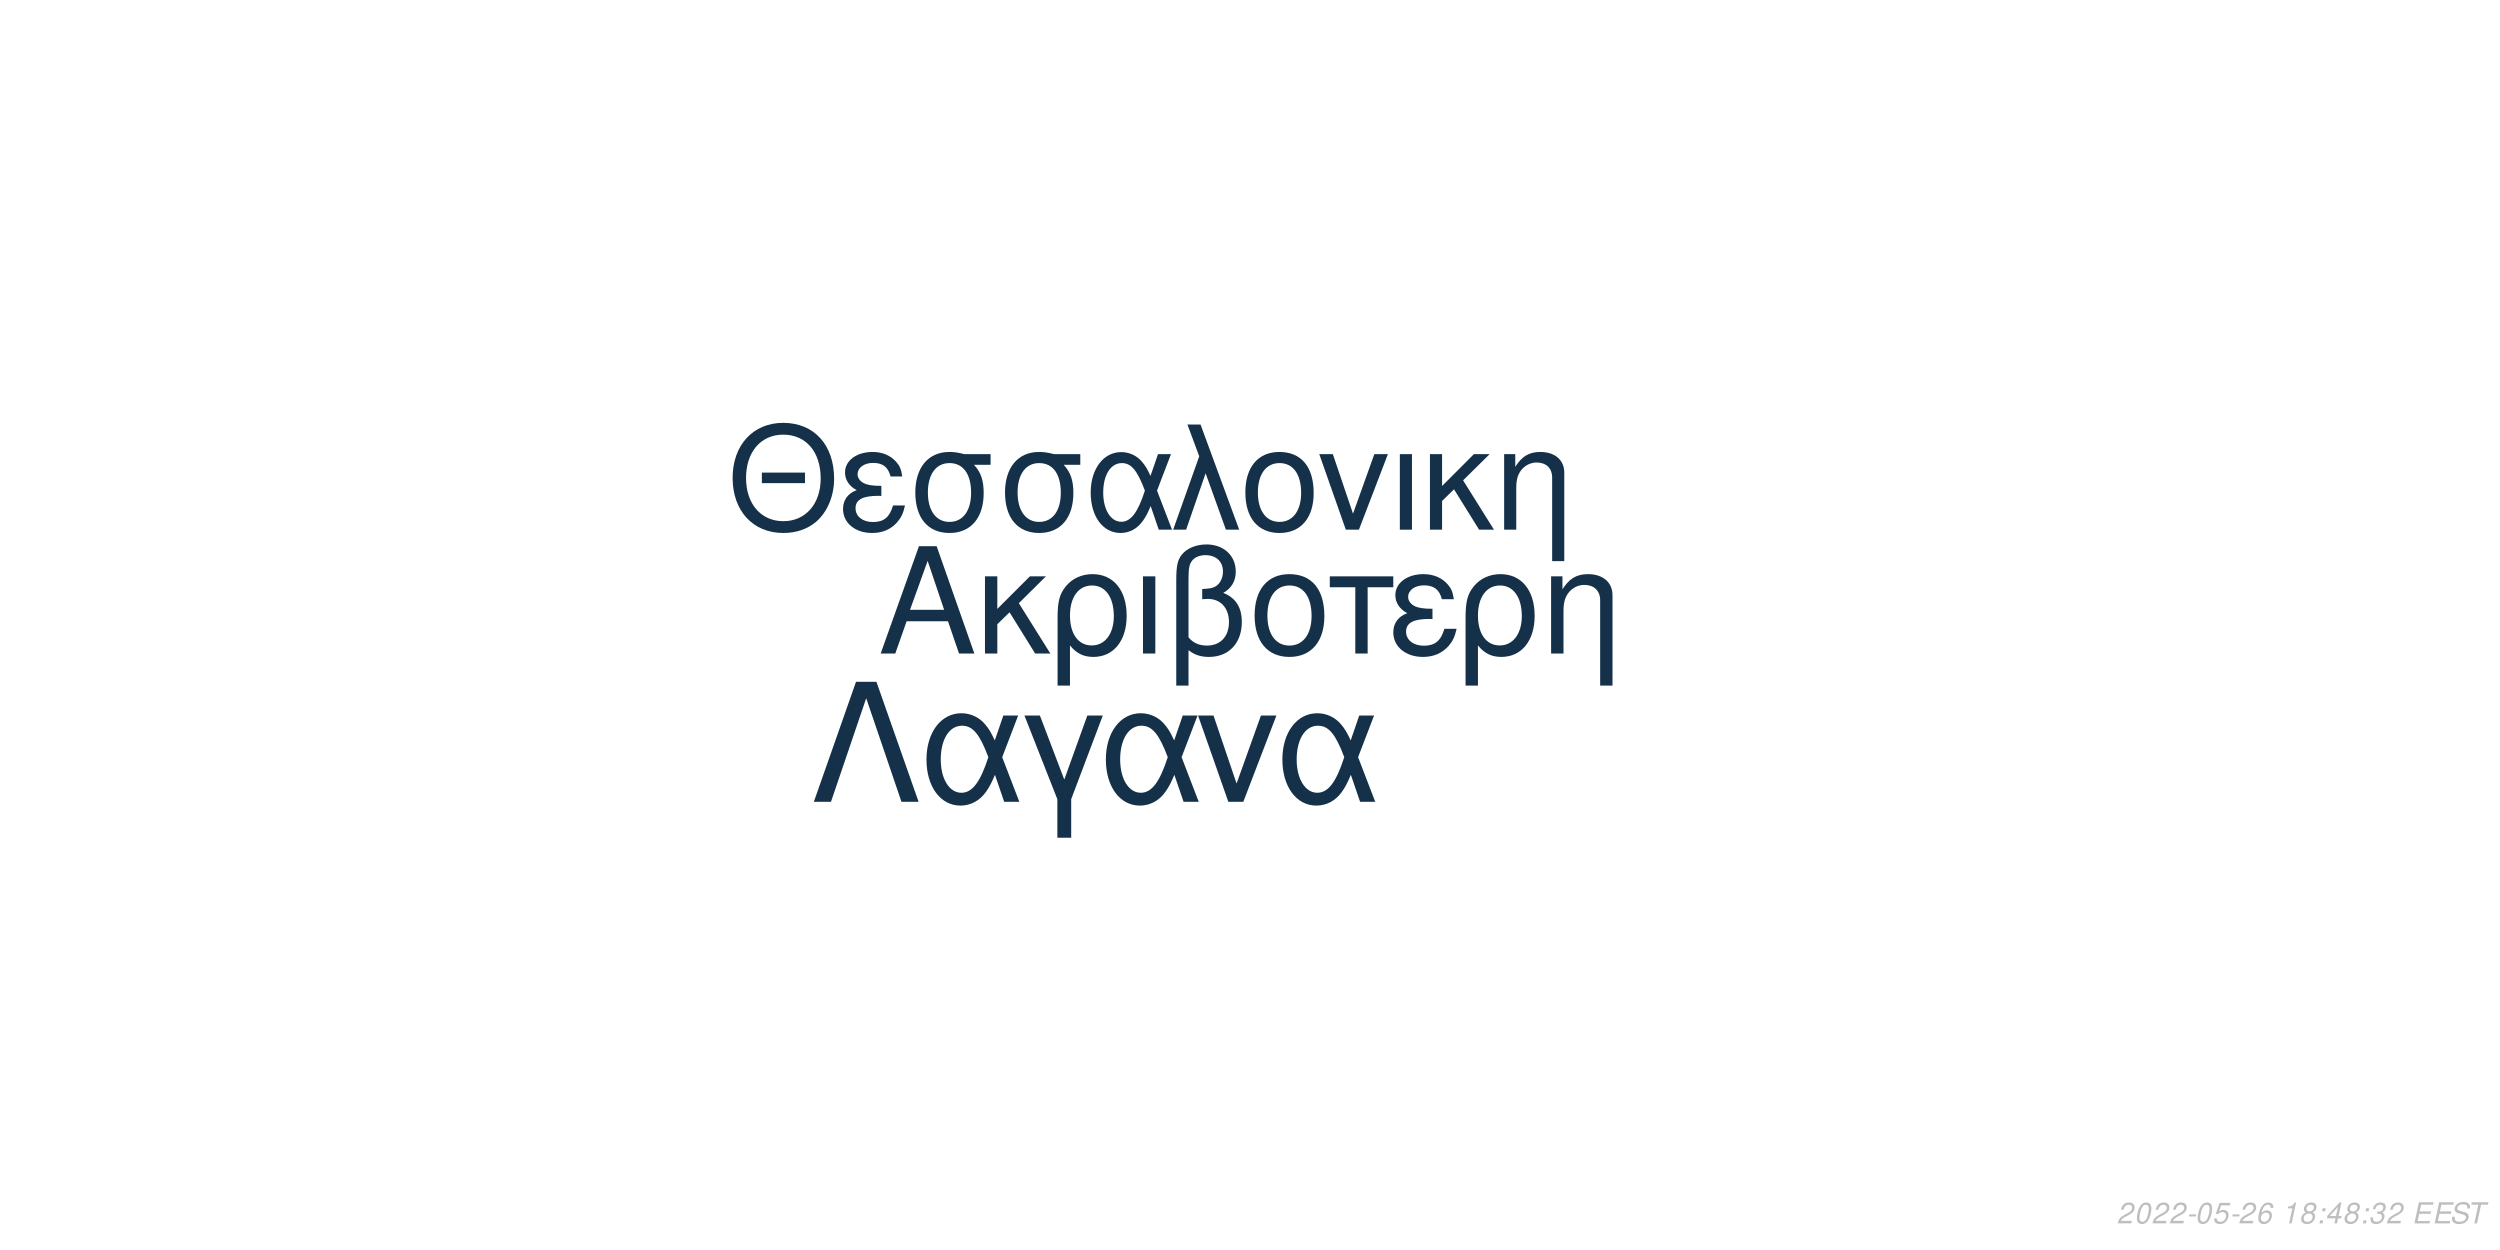
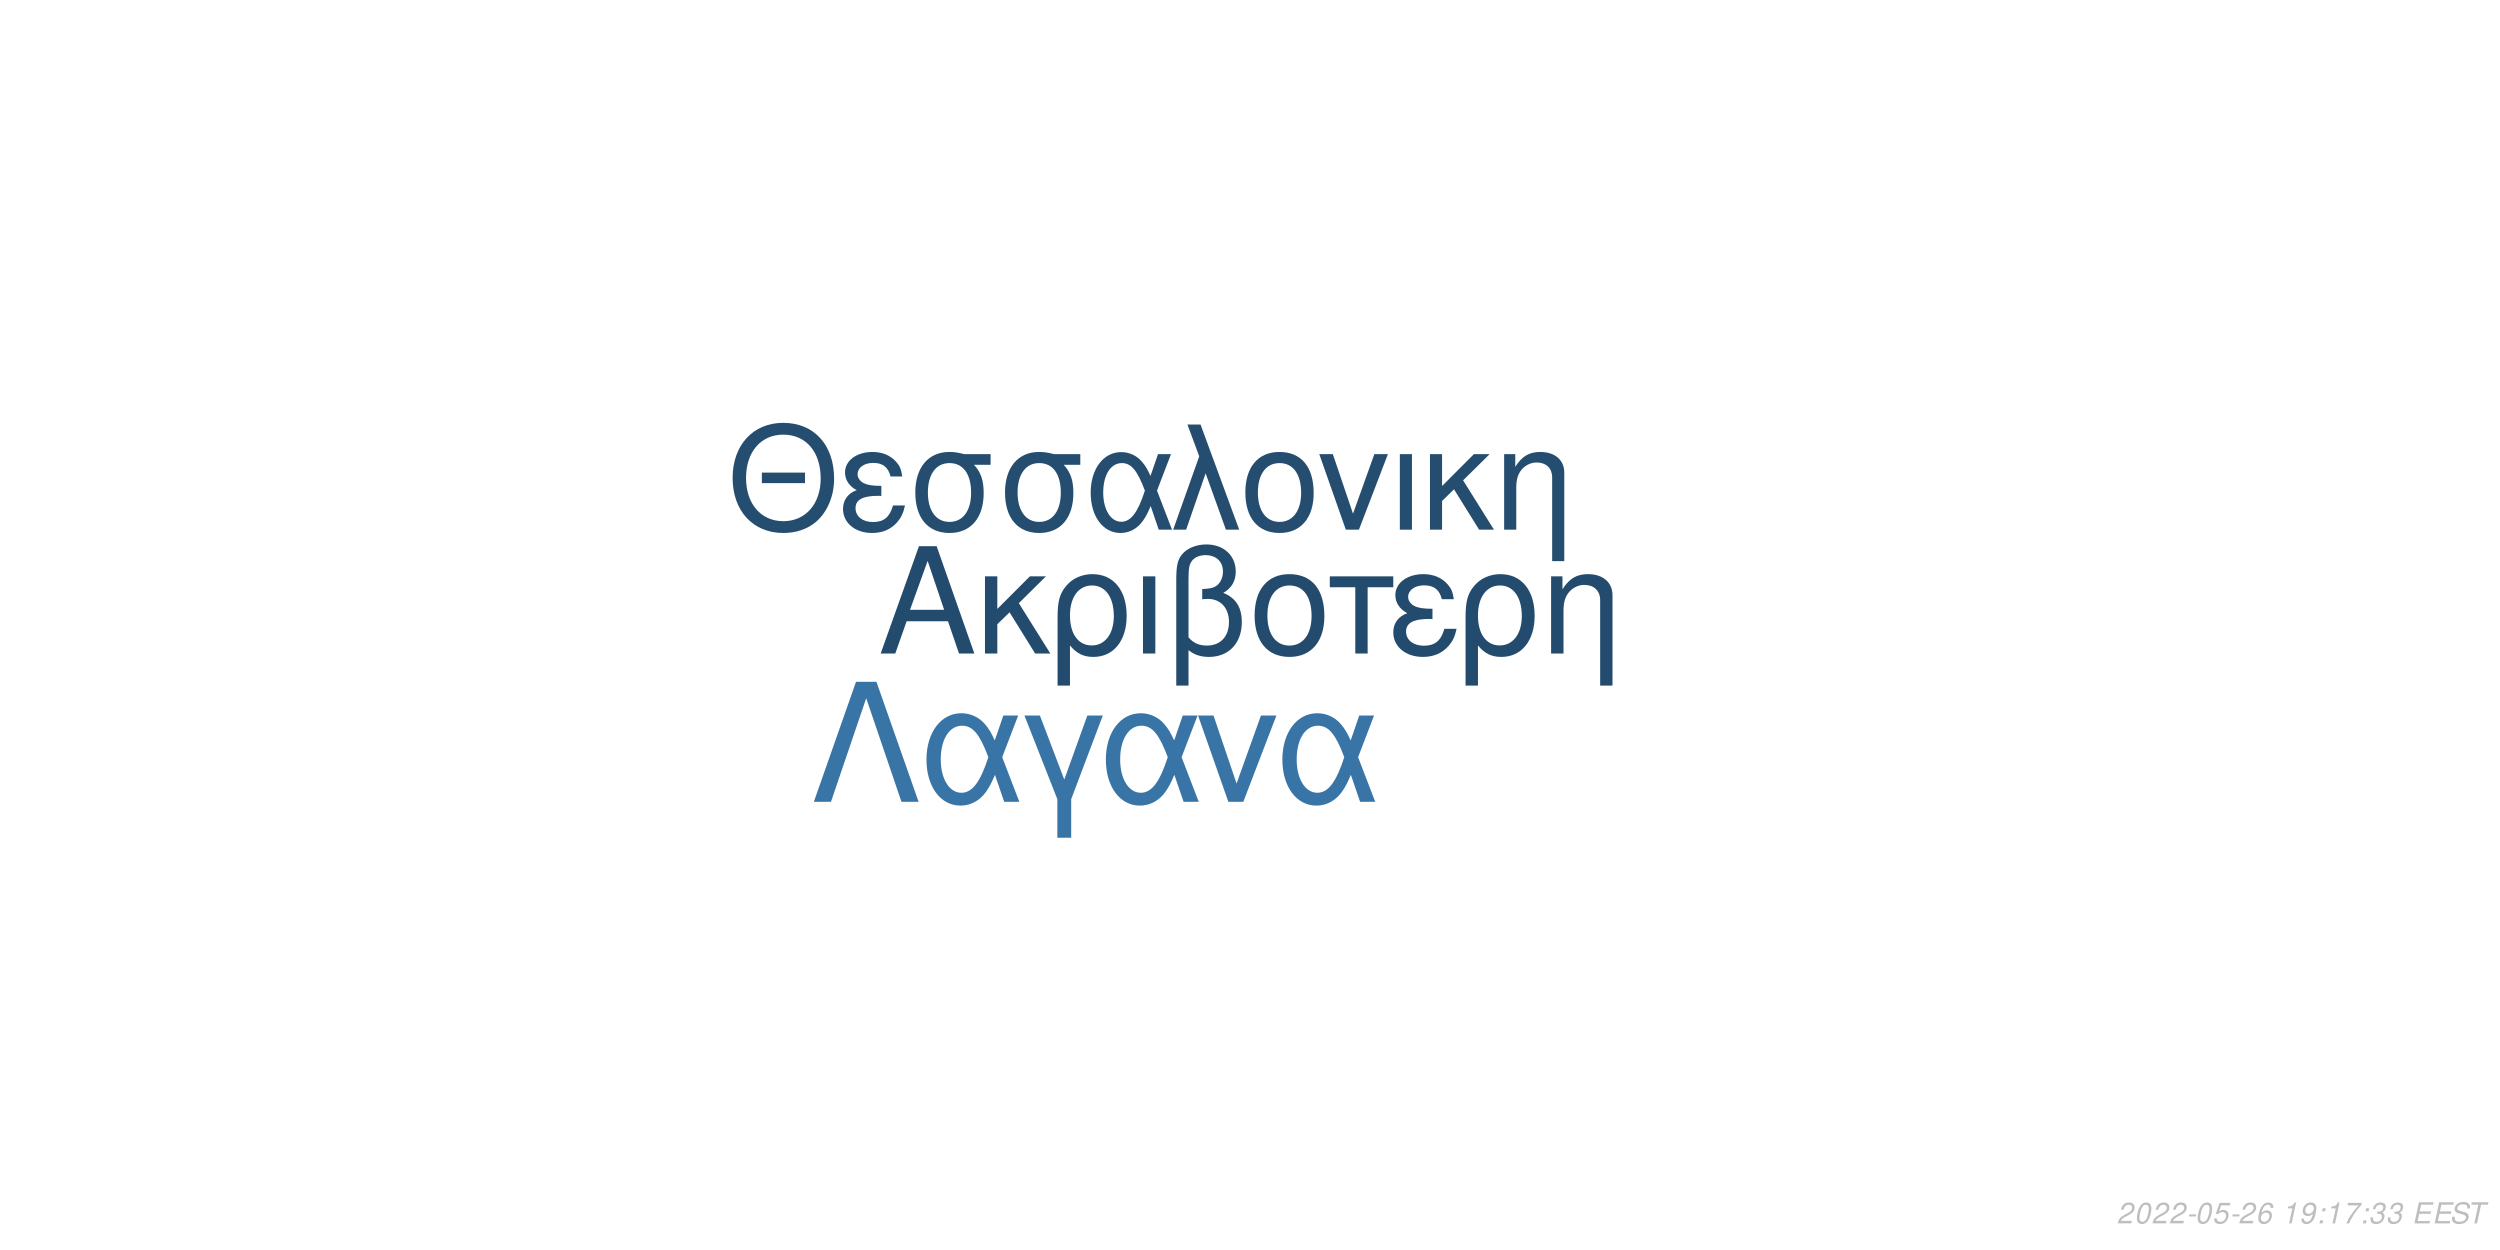
<svg xmlns="http://www.w3.org/2000/svg" xmlns:xlink="http://www.w3.org/1999/xlink" width="864pt" height="432pt" viewBox="0 0 864 432" version="1.1">
  <defs>
    <g>
      <symbol overflow="visible" id="glyph0-0">
        <path style="stroke:none;" d="" />
      </symbol>
      <symbol overflow="visible" id="glyph0-1">
        <path style="stroke:none;" d="M 24.125 -11.141 L 27.938 0 L 33.234 0 L 20.203 -37.094 L 14.094 -37.094 L 0.859 0 L 5.906 0 L 9.828 -11.141 Z M 22.797 -15.109 L 11 -15.109 L 17.094 -32.016 Z M 22.797 -15.109 " />
      </symbol>
      <symbol overflow="visible" id="glyph0-2">
        <path style="stroke:none;" d="M 7.172 -15.422 L 7.172 -26.672 L 2.906 -26.672 L 2.906 0 L 7.172 0 L 7.172 -10.125 L 11.406 -14.25 L 20.25 0 L 25.5 0 L 14.609 -17.406 L 23.969 -26.672 L 18.422 -26.672 Z M 7.172 -15.422 " />
      </symbol>
      <symbol overflow="visible" id="glyph0-3">
        <path style="stroke:none;" d="M 3 11.094 L 7.281 11.094 L 7.281 -2.797 C 9.516 -0.047 11.953 1.172 15.375 1.172 C 22.344 1.172 26.875 -4.422 26.875 -13.031 C 26.875 -21.891 22.297 -27.438 15.062 -27.438 C 11.297 -27.438 7.984 -25.906 5.797 -23.156 C 3.672 -20.516 3 -17.969 3 -12.359 Z M 14.906 -23.516 C 19.547 -23.516 22.438 -19.438 22.438 -12.922 C 22.438 -6.812 19.391 -2.797 14.812 -2.797 C 10.172 -2.797 7.281 -6.766 7.281 -13.125 C 7.281 -19.484 10.234 -23.516 14.906 -23.516 Z M 14.906 -23.516 " />
      </symbol>
      <symbol overflow="visible" id="glyph0-4">
        <path style="stroke:none;" d="M 3.516 0 L 7.781 0 L 7.781 -26.672 L 3.516 -26.672 Z M 3.516 0 " />
      </symbol>
      <symbol overflow="visible" id="glyph0-5">
        <path style="stroke:none;" d="M 4.016 11.094 L 8.25 11.094 L 8.25 -1.172 C 10.172 0.406 12.422 1.172 15.312 1.172 C 22.188 1.172 26.672 -3.609 26.672 -10.891 C 26.672 -15.984 24.578 -19.234 20.25 -20.969 C 23.109 -22.547 24.578 -25.031 24.578 -28.344 C 24.578 -33.844 20.406 -37.703 14.453 -37.703 C 10.938 -37.703 7.734 -36.391 6 -34.25 C 4.484 -32.422 4.016 -30.328 4.016 -25.391 Z M 8.25 -25.656 C 8.25 -29.359 8.5 -30.844 9.469 -32.062 C 10.375 -33.281 12.156 -34 14.094 -34 C 17.812 -34 20.156 -31.812 20.156 -28.297 C 20.156 -25.953 18.984 -23.812 17.297 -23.047 C 16.281 -22.547 15.469 -22.438 12.984 -22.297 L 12.984 -18.781 C 13.734 -18.828 14.344 -18.875 14.969 -18.875 C 19.344 -18.875 22.234 -15.719 22.234 -10.891 C 22.234 -5.906 19.281 -2.75 14.656 -2.75 C 11.953 -2.75 9.922 -3.609 8.25 -5.594 Z M 8.25 -25.656 " />
      </symbol>
      <symbol overflow="visible" id="glyph0-6">
        <path style="stroke:none;" d="M 14.094 -27.438 C 6.562 -27.438 2.094 -22.094 2.094 -13.125 C 2.094 -4.125 6.562 1.172 14.141 1.172 C 21.672 1.172 26.203 -4.172 26.203 -12.922 C 26.203 -22.188 21.828 -27.438 14.094 -27.438 Z M 14.141 -23.516 C 18.938 -23.516 21.781 -19.594 21.781 -12.984 C 21.781 -6.672 18.828 -2.75 14.141 -2.75 C 9.422 -2.75 6.516 -6.672 6.516 -13.125 C 6.516 -19.594 9.422 -23.516 14.141 -23.516 Z M 14.141 -23.516 " />
      </symbol>
      <symbol overflow="visible" id="glyph0-7">
        <path style="stroke:none;" d="M 7.891 0 L 12.156 0 L 12.156 -22.906 L 21.016 -22.906 L 21.016 -26.672 L -0.922 -26.672 L -0.922 -22.906 L 7.891 -22.906 Z M 7.891 0 " />
      </symbol>
      <symbol overflow="visible" id="glyph0-8">
        <path style="stroke:none;" d="M 14.562 -15.469 C 11.344 -15.469 9.562 -15.781 8.297 -16.438 C 6.922 -17.203 6.156 -18.328 6.156 -19.547 C 6.156 -21.891 8.453 -23.562 11.656 -23.562 C 15.062 -23.562 16.953 -22.094 17.812 -18.781 L 21.938 -18.781 C 21.578 -21.266 21.062 -22.5 19.797 -23.922 C 17.812 -26.203 14.906 -27.438 11.453 -27.438 C 5.797 -27.438 1.734 -24.375 1.734 -20.203 C 1.734 -17.609 3.156 -15.375 5.859 -13.938 C 2.797 -12.875 1.016 -10.484 1.016 -7.328 C 1.016 -2.391 5.297 1.172 11.25 1.172 C 14.969 1.172 17.906 -0.109 20.156 -2.641 C 21.578 -4.328 22.297 -5.797 22.906 -8.547 L 18.672 -8.547 C 17.5 -4.422 15.422 -2.703 11.609 -2.703 C 7.938 -2.703 5.438 -4.688 5.438 -7.578 C 5.438 -10.578 7.938 -11.953 13.484 -11.953 C 13.641 -11.953 14.094 -11.953 14.562 -11.906 Z M 14.562 -15.469 " />
      </symbol>
      <symbol overflow="visible" id="glyph0-9">
        <path style="stroke:none;" d="M 3.562 -26.672 L 3.562 0 L 7.844 0 L 7.844 -14.703 C 7.844 -17.906 8.5 -19.891 10.031 -21.531 C 11.406 -22.953 13.188 -23.719 15.062 -23.719 C 18.375 -23.719 20.516 -21.672 20.516 -18.469 L 20.516 11.094 L 24.781 11.094 L 24.781 -20.156 C 24.781 -24.578 21.469 -27.438 16.328 -27.438 C 12.359 -27.438 9.828 -25.906 7.484 -22.188 L 7.484 -26.672 Z M 3.562 -26.672 " />
      </symbol>
      <symbol overflow="visible" id="glyph1-0">
        <path style="stroke:none;" d="" />
      </symbol>
      <symbol overflow="visible" id="glyph1-1">
        <path style="stroke:none;" d="M 26.859 -19.734 L 11.953 -19.734 L 11.953 -16.094 L 26.859 -16.094 Z M 19.328 -36.922 C 8.922 -36.922 1.844 -29.25 1.844 -17.891 C 1.844 -6.484 8.875 1.141 19.391 1.141 C 23.812 1.141 27.703 -0.203 30.641 -2.688 C 34.578 -6.031 36.922 -11.656 36.922 -17.594 C 36.922 -29.297 30 -36.922 19.328 -36.922 Z M 19.328 -32.844 C 27.203 -32.844 32.281 -26.906 32.281 -17.688 C 32.281 -8.922 27.062 -2.938 19.391 -2.938 C 11.609 -2.938 6.484 -8.922 6.484 -17.891 C 6.484 -26.859 11.609 -32.844 19.328 -32.844 Z M 19.328 -32.844 " />
      </symbol>
      <symbol overflow="visible" id="glyph1-2">
        <path style="stroke:none;" d="M 14.25 -15.141 C 11.109 -15.141 9.375 -15.453 8.125 -16.094 C 6.781 -16.844 6.031 -17.938 6.031 -19.141 C 6.031 -21.422 8.266 -23.078 11.406 -23.078 C 14.75 -23.078 16.594 -21.625 17.438 -18.391 L 21.469 -18.391 C 21.125 -20.828 20.625 -22.031 19.391 -23.422 C 17.438 -25.656 14.594 -26.859 11.219 -26.859 C 5.688 -26.859 1.688 -23.875 1.688 -19.781 C 1.688 -17.234 3.094 -15.047 5.734 -13.656 C 2.734 -12.609 1 -10.266 1 -7.172 C 1 -2.344 5.188 1.141 11.016 1.141 C 14.656 1.141 17.547 -0.094 19.734 -2.594 C 21.125 -4.234 21.828 -5.688 22.422 -8.375 L 18.281 -8.375 C 17.141 -4.328 15.094 -2.641 11.359 -2.641 C 7.766 -2.641 5.328 -4.578 5.328 -7.422 C 5.328 -10.359 7.766 -11.703 13.203 -11.703 C 13.359 -11.703 13.797 -11.703 14.25 -11.656 Z M 14.25 -15.141 " />
      </symbol>
      <symbol overflow="visible" id="glyph1-3">
        <path style="stroke:none;" d="M 29 -26.109 L 19.938 -26.109 C 17.594 -26.703 16.438 -26.859 14.703 -26.859 C 7.469 -26.859 2.984 -21.469 2.984 -12.859 C 2.984 -4.031 7.375 1.141 14.797 1.141 C 22.172 1.141 26.609 -4.078 26.609 -12.656 C 26.609 -17.047 25.656 -19.828 23.266 -22.422 L 29 -22.422 Z M 14.797 -23.016 C 19.531 -23.016 22.266 -19.234 22.266 -12.75 C 22.266 -6.531 19.438 -2.688 14.797 -2.688 C 10.172 -2.688 7.328 -6.531 7.328 -12.859 C 7.328 -19.188 10.172 -23.016 14.797 -23.016 Z M 14.797 -23.016 " />
      </symbol>
      <symbol overflow="visible" id="glyph1-4">
        <path style="stroke:none;" d="M 29.344 -26.109 L 24.859 -26.109 L 22.266 -18.578 C 21.125 -21.031 20.484 -22.125 19.328 -23.469 C 17.547 -25.609 14.906 -26.812 12.156 -26.812 C 5.984 -26.812 1.594 -20.984 1.594 -12.812 C 1.594 -4.578 5.828 1.141 11.906 1.141 C 14.953 1.141 17.734 -0.344 19.625 -3.047 C 20.672 -4.531 21.281 -5.688 22.328 -8.172 L 25.109 0 L 29.703 0 L 24.516 -13.5 Z M 20.328 -13.5 C 17.891 -5.922 15.453 -2.734 12.156 -2.734 C 8.516 -2.734 5.922 -6.922 5.922 -12.812 C 5.922 -18.938 8.516 -23.016 12.359 -23.016 C 15.594 -23.016 17.688 -20.531 20.328 -13.5 Z M 20.328 -13.5 " />
      </symbol>
      <symbol overflow="visible" id="glyph1-5">
        <path style="stroke:none;" d="M 1.094 0 L 5.578 0 L 12.312 -19.484 L 19.328 0 L 23.922 0 L 10.562 -36.328 L 6.031 -36.328 L 10.109 -25.359 Z M 1.094 0 " />
      </symbol>
      <symbol overflow="visible" id="glyph1-6">
        <path style="stroke:none;" d="M 13.797 -26.859 C 6.422 -26.859 2.047 -21.625 2.047 -12.859 C 2.047 -4.031 6.422 1.141 13.859 1.141 C 21.234 1.141 25.656 -4.078 25.656 -12.656 C 25.656 -21.719 21.375 -26.859 13.797 -26.859 Z M 13.859 -23.016 C 18.531 -23.016 21.328 -19.188 21.328 -12.703 C 21.328 -6.531 18.438 -2.688 13.859 -2.688 C 9.219 -2.688 6.375 -6.531 6.375 -12.859 C 6.375 -19.188 9.219 -23.016 13.859 -23.016 Z M 13.859 -23.016 " />
      </symbol>
      <symbol overflow="visible" id="glyph1-7">
        <path style="stroke:none;" d="M 14.297 0 L 24.312 -26.109 L 19.625 -26.109 L 12.25 -5.531 L 5.281 -26.109 L 0.594 -26.109 L 9.766 0 Z M 14.297 0 " />
      </symbol>
      <symbol overflow="visible" id="glyph1-8">
        <path style="stroke:none;" d="M 3.438 0 L 7.625 0 L 7.625 -26.109 L 3.438 -26.109 Z M 3.438 0 " />
      </symbol>
      <symbol overflow="visible" id="glyph1-9">
        <path style="stroke:none;" d="M 7.031 -15.094 L 7.031 -26.109 L 2.844 -26.109 L 2.844 0 L 7.031 0 L 7.031 -9.922 L 11.156 -13.953 L 19.828 0 L 24.969 0 L 14.297 -17.047 L 23.469 -26.109 L 18.031 -26.109 Z M 7.031 -15.094 " />
      </symbol>
      <symbol overflow="visible" id="glyph1-10">
        <path style="stroke:none;" d="M 3.484 -26.109 L 3.484 0 L 7.672 0 L 7.672 -14.406 C 7.672 -17.547 8.328 -19.484 9.812 -21.078 C 11.156 -22.469 12.906 -23.219 14.75 -23.219 C 17.984 -23.219 20.078 -21.234 20.078 -18.094 L 20.078 10.859 L 24.266 10.859 L 24.266 -19.734 C 24.266 -24.062 21.031 -26.859 16 -26.859 C 12.109 -26.859 9.609 -25.359 7.328 -21.719 L 7.328 -26.109 Z M 3.484 -26.109 " />
      </symbol>
      <symbol overflow="visible" id="glyph2-0">
        <path style="stroke:none;" d="" />
      </symbol>
      <symbol overflow="visible" id="glyph2-1">
        <path style="stroke:none;" d="M 22.531 -41.484 L 15.484 -41.484 L 0.906 0 L 6.828 0 L 19 -35.797 L 31.188 0 L 37.109 0 Z M 22.531 -41.484 " />
      </symbol>
      <symbol overflow="visible" id="glyph2-2">
        <path style="stroke:none;" d="M 33.516 -29.812 L 28.391 -29.812 L 25.438 -21.219 C 24.125 -24.016 23.391 -25.266 22.078 -26.797 C 20.031 -29.25 17.016 -30.609 13.891 -30.609 C 6.828 -30.609 1.828 -23.953 1.828 -14.625 C 1.828 -5.234 6.656 1.312 13.594 1.312 C 17.078 1.312 20.266 -0.391 22.422 -3.469 C 23.609 -5.172 24.297 -6.484 25.5 -9.328 L 28.688 0 L 33.922 0 L 28 -15.422 Z M 23.219 -15.422 C 20.422 -6.766 17.641 -3.125 13.891 -3.125 C 9.734 -3.125 6.766 -7.906 6.766 -14.625 C 6.766 -21.625 9.734 -26.297 14.109 -26.297 C 17.812 -26.297 20.203 -23.453 23.219 -15.422 Z M 23.219 -15.422 " />
      </symbol>
      <symbol overflow="visible" id="glyph2-3">
        <path style="stroke:none;" d="M 12.062 12.406 L 16.844 12.406 L 16.844 -0.906 L 27.766 -29.812 L 22.422 -29.812 L 14.453 -7.688 L 6.031 -29.812 L 0.688 -29.812 L 12.062 -0.906 Z M 12.062 12.406 " />
      </symbol>
      <symbol overflow="visible" id="glyph2-4">
        <path style="stroke:none;" d="M 16.328 0 L 27.766 -29.812 L 22.422 -29.812 L 14 -6.312 L 6.031 -29.812 L 0.688 -29.812 L 11.156 0 Z M 16.328 0 " />
      </symbol>
      <symbol overflow="visible" id="glyph3-0">
        <path style="stroke:none;" d="" />
      </symbol>
      <symbol overflow="visible" id="glyph3-1">
        <path style="stroke:none;" d="M 5.234 -0.875 L 1.469 -0.875 C 1.641 -1.375 2.203 -1.891 3.109 -2.344 L 4.234 -2.938 C 5.562 -3.625 6.219 -4.469 6.219 -5.484 C 6.219 -5.938 6.062 -6.359 5.797 -6.656 C 5.469 -7.047 4.984 -7.234 4.312 -7.234 C 2.766 -7.234 1.891 -6.453 1.484 -4.734 L 2.375 -4.734 C 2.484 -5.188 2.609 -5.484 2.797 -5.75 C 3.094 -6.203 3.609 -6.453 4.188 -6.453 C 4.891 -6.453 5.344 -6.031 5.344 -5.375 C 5.344 -4.703 4.859 -4.094 4.016 -3.656 L 2.984 -3.125 C 1.234 -2.188 0.797 -1.656 0.344 -0.016 L 5.047 -0.016 Z M 5.234 -0.875 " />
      </symbol>
      <symbol overflow="visible" id="glyph3-2">
        <path style="stroke:none;" d="M 4.203 -7.234 C 3.375 -7.234 2.688 -6.812 2.125 -5.984 C 1.484 -5.047 0.984 -3.188 0.984 -1.734 C 0.984 -1.109 1.172 -0.562 1.484 -0.266 C 1.797 0.047 2.281 0.234 2.766 0.234 C 3.625 0.234 4.281 -0.156 4.859 -1.016 C 5.516 -1.953 6 -3.797 6 -5.266 C 6 -6.5 5.328 -7.234 4.203 -7.234 Z M 4.094 -6.453 C 4.734 -6.453 5.125 -5.984 5.125 -5.156 C 5.125 -4.203 4.781 -2.625 4.406 -1.812 C 3.984 -0.938 3.516 -0.547 2.875 -0.547 C 2.25 -0.547 1.875 -1.031 1.875 -1.828 C 1.875 -2.797 2.203 -4.344 2.594 -5.203 C 2.984 -6.047 3.453 -6.453 4.094 -6.453 Z M 4.094 -6.453 " />
      </symbol>
      <symbol overflow="visible" id="glyph3-3">
        <path style="stroke:none;" d="M 3.516 -3.125 L 1.125 -3.125 L 0.969 -2.406 L 3.359 -2.406 Z M 3.516 -3.125 " />
      </symbol>
      <symbol overflow="visible" id="glyph3-4">
        <path style="stroke:none;" d="M 6.297 -7.094 L 2.594 -7.094 L 1.234 -3.234 L 2.047 -3.234 C 2.656 -3.766 2.938 -3.906 3.531 -3.906 C 4.328 -3.906 4.797 -3.453 4.797 -2.688 C 4.797 -1.438 3.969 -0.547 2.828 -0.547 C 2.031 -0.547 1.609 -0.938 1.578 -1.734 L 0.703 -1.734 L 0.703 -1.516 C 0.703 -0.938 0.844 -0.547 1.188 -0.266 C 1.562 0.062 2.078 0.234 2.703 0.234 C 3.656 0.234 4.391 -0.156 4.984 -0.922 C 5.422 -1.5 5.672 -2.234 5.672 -2.953 C 5.672 -4 4.938 -4.672 3.812 -4.672 C 3.328 -4.672 2.906 -4.547 2.406 -4.234 L 3.109 -6.219 L 6.109 -6.219 Z M 6.297 -7.094 " />
      </symbol>
      <symbol overflow="visible" id="glyph3-5">
        <path style="stroke:none;" d="M 6.125 -5.344 L 6.141 -5.625 C 6.141 -6.609 5.453 -7.234 4.391 -7.234 C 3.438 -7.234 2.641 -6.719 2.016 -5.703 C 1.422 -4.781 0.938 -2.953 0.938 -1.688 C 0.938 -0.516 1.688 0.234 2.859 0.234 C 3.703 0.234 4.438 -0.156 5 -0.875 C 5.406 -1.422 5.672 -2.156 5.672 -2.766 C 5.672 -3.812 4.969 -4.5 3.906 -4.5 C 3.234 -4.5 2.672 -4.234 2.094 -3.625 C 2.406 -5.375 3.234 -6.453 4.25 -6.453 C 4.703 -6.453 5.062 -6.234 5.172 -5.844 C 5.203 -5.719 5.234 -5.578 5.25 -5.344 Z M 3.656 -3.734 C 4.344 -3.734 4.797 -3.281 4.797 -2.625 C 4.797 -1.469 3.984 -0.547 2.984 -0.547 C 2.297 -0.547 1.812 -1.047 1.812 -1.766 C 1.812 -2.859 2.625 -3.734 3.656 -3.734 Z M 3.656 -3.734 " />
      </symbol>
      <symbol overflow="visible" id="glyph3-6">
        <path style="stroke:none;" d="" />
      </symbol>
      <symbol overflow="visible" id="glyph3-7">
        <path style="stroke:none;" d="M 3.703 -5.188 L 2.594 0 L 3.469 0 L 5.016 -7.234 L 4.438 -7.234 C 3.906 -6.156 3.688 -6.016 2.234 -5.812 L 2.109 -5.188 Z M 3.703 -5.188 " />
      </symbol>
      <symbol overflow="visible" id="glyph3-8">
-         <path style="stroke:none;" d="M 4.766 -3.797 C 5.078 -3.969 5.234 -4.078 5.438 -4.234 C 5.812 -4.594 6.062 -5.172 6.062 -5.734 C 6.062 -6.625 5.344 -7.234 4.266 -7.234 C 2.812 -7.234 1.703 -6.219 1.703 -4.875 C 1.703 -4.406 1.875 -4.125 2.359 -3.812 C 1.297 -3.312 0.75 -2.516 0.75 -1.469 C 0.75 -0.438 1.547 0.234 2.812 0.234 C 3.656 0.234 4.359 -0.094 4.938 -0.734 C 5.359 -1.234 5.609 -1.859 5.609 -2.438 C 5.609 -3.047 5.312 -3.516 4.766 -3.797 Z M 4.109 -6.453 C 4.797 -6.453 5.188 -6.125 5.188 -5.578 C 5.188 -5.266 5.062 -4.922 4.859 -4.672 C 4.562 -4.312 4.188 -4.156 3.656 -4.156 C 2.984 -4.156 2.594 -4.453 2.594 -4.984 C 2.594 -5.859 3.203 -6.453 4.109 -6.453 Z M 3.453 -3.406 C 4.234 -3.406 4.734 -2.984 4.734 -2.312 C 4.734 -1.312 3.922 -0.547 2.875 -0.547 C 2.125 -0.547 1.625 -0.969 1.625 -1.625 C 1.625 -2.609 2.438 -3.406 3.453 -3.406 Z M 3.453 -3.406 " />
+         <path style="stroke:none;" d="M 0.844 -1.656 C 0.844 -1.547 0.844 -1.438 0.844 -1.375 C 0.844 -0.406 1.531 0.234 2.578 0.234 C 3.203 0.234 3.766 0.016 4.297 -0.438 C 4.938 -1 5.312 -1.656 5.594 -2.719 C 5.844 -3.672 6.016 -4.766 6.016 -5.375 C 6.016 -5.844 5.844 -6.328 5.547 -6.656 C 5.203 -7.031 4.703 -7.234 4.062 -7.234 C 2.516 -7.234 1.297 -5.938 1.297 -4.266 C 1.297 -3.203 1.984 -2.547 3.047 -2.547 C 3.484 -2.547 3.953 -2.672 4.281 -2.891 C 4.406 -2.984 4.547 -3.078 4.828 -3.344 C 4.438 -1.484 3.703 -0.547 2.703 -0.547 C 2.109 -0.547 1.719 -0.938 1.719 -1.547 L 1.719 -1.656 Z M 3.953 -6.453 C 4.625 -6.453 5.141 -5.953 5.141 -5.281 C 5.141 -4.188 4.312 -3.312 3.297 -3.312 C 2.594 -3.312 2.172 -3.734 2.172 -4.453 C 2.172 -5.562 2.984 -6.453 3.953 -6.453 Z M 3.953 -6.453 " />
      </symbol>
      <symbol overflow="visible" id="glyph3-9">
        <path style="stroke:none;" d="M 2.359 -1.031 L 1.312 -1.031 L 1.094 0 L 2.141 0 Z M 3.266 -5.234 L 2.219 -5.234 L 2 -4.203 L 3.047 -4.203 Z M 3.266 -5.234 " />
      </symbol>
      <symbol overflow="visible" id="glyph3-10">
-         <path style="stroke:none;" d="M 3.625 -1.75 L 3.266 0 L 4.141 0 L 4.516 -1.75 L 5.562 -1.75 L 5.734 -2.531 L 4.688 -2.531 L 5.688 -7.234 L 5.016 -7.234 L 0.844 -2.672 L 0.641 -1.75 Z M 3.797 -2.531 L 1.594 -2.531 L 4.469 -5.703 Z M 3.797 -2.531 " />
+         <path style="stroke:none;" d="M 6.703 -7.094 L 1.953 -7.094 L 1.766 -6.219 L 5.594 -6.219 C 3.344 -3.688 2.266 -2.109 1.375 0 L 2.344 0 C 3.031 -1.906 4.828 -4.594 6.547 -6.281 Z M 6.703 -7.094 " />
      </symbol>
      <symbol overflow="visible" id="glyph3-11">
        <path style="stroke:none;" d="M 2.922 -3.312 C 3.125 -3.344 3.234 -3.344 3.375 -3.344 C 4.203 -3.344 4.688 -3 4.688 -2.406 C 4.688 -1.312 3.906 -0.547 2.781 -0.547 C 2.047 -0.547 1.594 -0.938 1.594 -1.562 C 1.594 -1.719 1.609 -1.844 1.656 -2.094 L 0.766 -2.094 C 0.734 -1.797 0.719 -1.641 0.719 -1.469 C 0.719 -0.375 1.406 0.234 2.641 0.234 C 3.547 0.234 4.297 -0.078 4.812 -0.656 C 5.266 -1.156 5.562 -1.875 5.562 -2.547 C 5.562 -3.125 5.344 -3.453 4.797 -3.734 C 5.641 -4.234 6.016 -4.844 6.016 -5.734 C 6.016 -6.656 5.312 -7.234 4.203 -7.234 C 3.375 -7.234 2.672 -6.938 2.188 -6.375 C 1.891 -6.031 1.703 -5.641 1.516 -4.906 L 2.391 -4.906 C 2.5 -5.359 2.594 -5.594 2.734 -5.812 C 3.047 -6.234 3.516 -6.453 4.078 -6.453 C 4.734 -6.453 5.141 -6.125 5.141 -5.578 C 5.141 -5.188 5.016 -4.797 4.797 -4.547 C 4.516 -4.234 4 -4.062 3.266 -4.062 L 3.078 -4.062 Z M 2.922 -3.312 " />
      </symbol>
      <symbol overflow="visible" id="glyph3-12">
        <path style="stroke:none;" d="M 2.547 -3.312 L 6.5 -3.312 L 6.688 -4.141 L 2.719 -4.141 L 3.219 -6.469 L 7.344 -6.469 L 7.516 -7.297 L 2.453 -7.297 L 0.906 0 L 6.125 0 L 6.297 -0.812 L 2.016 -0.812 Z M 2.547 -3.312 " />
      </symbol>
      <symbol overflow="visible" id="glyph3-13">
        <path style="stroke:none;" d="M 7.062 -5.156 C 7.125 -5.438 7.141 -5.562 7.141 -5.703 C 7.141 -6.156 6.938 -6.594 6.594 -6.891 C 6.188 -7.25 5.656 -7.406 4.875 -7.406 C 3.844 -7.406 3.047 -7.125 2.5 -6.562 C 2.094 -6.141 1.781 -5.438 1.781 -4.922 C 1.781 -4.297 2.219 -3.766 2.891 -3.562 L 4.594 -3.094 C 5.406 -2.859 5.734 -2.578 5.734 -2.094 C 5.734 -1.781 5.547 -1.406 5.266 -1.141 C 4.844 -0.766 4.266 -0.578 3.453 -0.578 C 2.328 -0.578 1.812 -0.984 1.812 -1.906 C 1.812 -2.047 1.812 -2.125 1.844 -2.312 L 0.984 -2.312 C 0.906 -2.062 0.891 -1.906 0.891 -1.688 C 0.891 -0.484 1.797 0.234 3.297 0.234 C 4.359 0.234 5.234 -0.062 5.812 -0.609 C 6.344 -1.078 6.688 -1.797 6.688 -2.375 C 6.688 -2.641 6.609 -2.906 6.453 -3.156 C 6.234 -3.5 5.938 -3.703 5.469 -3.828 L 3.75 -4.312 C 2.984 -4.547 2.734 -4.734 2.734 -5.188 C 2.734 -5.547 2.875 -5.844 3.188 -6.109 C 3.547 -6.438 4.031 -6.594 4.703 -6.594 C 5.266 -6.594 5.688 -6.484 5.906 -6.297 C 6.094 -6.125 6.219 -5.797 6.219 -5.516 C 6.219 -5.422 6.203 -5.344 6.188 -5.156 Z M 7.062 -5.156 " />
      </symbol>
      <symbol overflow="visible" id="glyph3-14">
        <path style="stroke:none;" d="M 4.938 -6.469 L 7.312 -6.469 L 7.484 -7.297 L 1.75 -7.297 L 1.578 -6.469 L 3.984 -6.469 L 2.609 0 L 3.547 0 Z M 4.938 -6.469 " />
      </symbol>
    </g>
  </defs>
  <g id="surface1">
    <rect x="0" y="0" width="864" height="432" style="fill:rgb(100%,100%,100%);fill-opacity:1;stroke:none;" />
-     <g style="fill:rgb(8.235%,18.824%,28.627%);fill-opacity:1;">
+     <g style="fill:rgb(13.725%,29.412%,43.137%);fill-opacity:1;">
      <use xlink:href="#glyph0-1" x="303.5" y="225.861" />
      <use xlink:href="#glyph0-2" x="337.5" y="225.861" />
      <use xlink:href="#glyph0-3" x="362.5" y="225.861" />
      <use xlink:href="#glyph0-4" x="391.5" y="225.861" />
      <use xlink:href="#glyph0-5" x="402.5" y="225.861" />
      <use xlink:href="#glyph0-6" x="431.5" y="225.861" />
      <use xlink:href="#glyph0-7" x="460.5" y="225.861" />
      <use xlink:href="#glyph0-8" x="480.5" y="225.861" />
      <use xlink:href="#glyph0-3" x="503.5" y="225.861" />
      <use xlink:href="#glyph0-9" x="532.5" y="225.861" />
    </g>
-     <g style="fill:rgb(8.235%,18.824%,28.627%);fill-opacity:1;">
+     <g style="fill:rgb(14.118%,30.196%,43.922%);fill-opacity:1;">
      <use xlink:href="#glyph1-1" x="251.348" y="183.058" />
      <use xlink:href="#glyph1-2" x="290.348" y="183.058" />
      <use xlink:href="#glyph1-3" x="313.348" y="183.058" />
      <use xlink:href="#glyph1-3" x="344.348" y="183.058" />
      <use xlink:href="#glyph1-4" x="375.348" y="183.058" />
      <use xlink:href="#glyph1-5" x="404.348" y="183.058" />
      <use xlink:href="#glyph1-6" x="428.348" y="183.058" />
      <use xlink:href="#glyph1-7" x="455.348" y="183.058" />
      <use xlink:href="#glyph1-8" x="480.348" y="183.058" />
      <use xlink:href="#glyph1-9" x="491.348" y="183.058" />
      <use xlink:href="#glyph1-10" x="516.348" y="183.058" />
    </g>
-     <g style="fill:rgb(8.235%,18.824%,28.627%);fill-opacity:1;">
+     <g style="fill:rgb(21.961%,45.49%,64.706%);fill-opacity:1;">
      <use xlink:href="#glyph2-1" x="280.359" y="277.105" />
      <use xlink:href="#glyph2-2" x="318.359" y="277.105" />
      <use xlink:href="#glyph2-3" x="353.359" y="277.105" />
      <use xlink:href="#glyph2-2" x="380.359" y="277.105" />
      <use xlink:href="#glyph2-4" x="413.359" y="277.105" />
      <use xlink:href="#glyph2-2" x="441.359" y="277.105" />
    </g>
    <g style="fill:rgb(74.51%,74.51%,74.51%);fill-opacity:1;">
      <use xlink:href="#glyph3-1" x="731.52" y="422.81" />
      <use xlink:href="#glyph3-2" x="737.52" y="422.81" />
      <use xlink:href="#glyph3-1" x="743.52" y="422.81" />
      <use xlink:href="#glyph3-1" x="749.52" y="422.81" />
      <use xlink:href="#glyph3-3" x="755.52" y="422.81" />
      <use xlink:href="#glyph3-2" x="758.52" y="422.81" />
      <use xlink:href="#glyph3-4" x="764.52" y="422.81" />
      <use xlink:href="#glyph3-3" x="770.52" y="422.81" />
      <use xlink:href="#glyph3-1" x="773.52" y="422.81" />
      <use xlink:href="#glyph3-5" x="779.52" y="422.81" />
      <use xlink:href="#glyph3-6" x="785.52" y="422.81" />
      <use xlink:href="#glyph3-7" x="788.52" y="422.81" />
      <use xlink:href="#glyph3-8" x="794.52" y="422.81" />
      <use xlink:href="#glyph3-9" x="800.52" y="422.81" />
-       <use xlink:href="#glyph3-10" x="803.52" y="422.81" />
-       <use xlink:href="#glyph3-8" x="809.52" y="422.81" />
+       <use xlink:href="#glyph3-7" x="803.52" y="422.81" />
+       <use xlink:href="#glyph3-10" x="809.52" y="422.81" />
      <use xlink:href="#glyph3-9" x="815.52" y="422.81" />
      <use xlink:href="#glyph3-11" x="818.52" y="422.81" />
-       <use xlink:href="#glyph3-1" x="824.52" y="422.81" />
+       <use xlink:href="#glyph3-11" x="824.52" y="422.81" />
      <use xlink:href="#glyph3-6" x="830.52" y="422.81" />
      <use xlink:href="#glyph3-12" x="833.52" y="422.81" />
      <use xlink:href="#glyph3-12" x="840.52" y="422.81" />
      <use xlink:href="#glyph3-13" x="846.52" y="422.81" />
      <use xlink:href="#glyph3-14" x="852.52" y="422.81" />
    </g>
  </g>
</svg>
